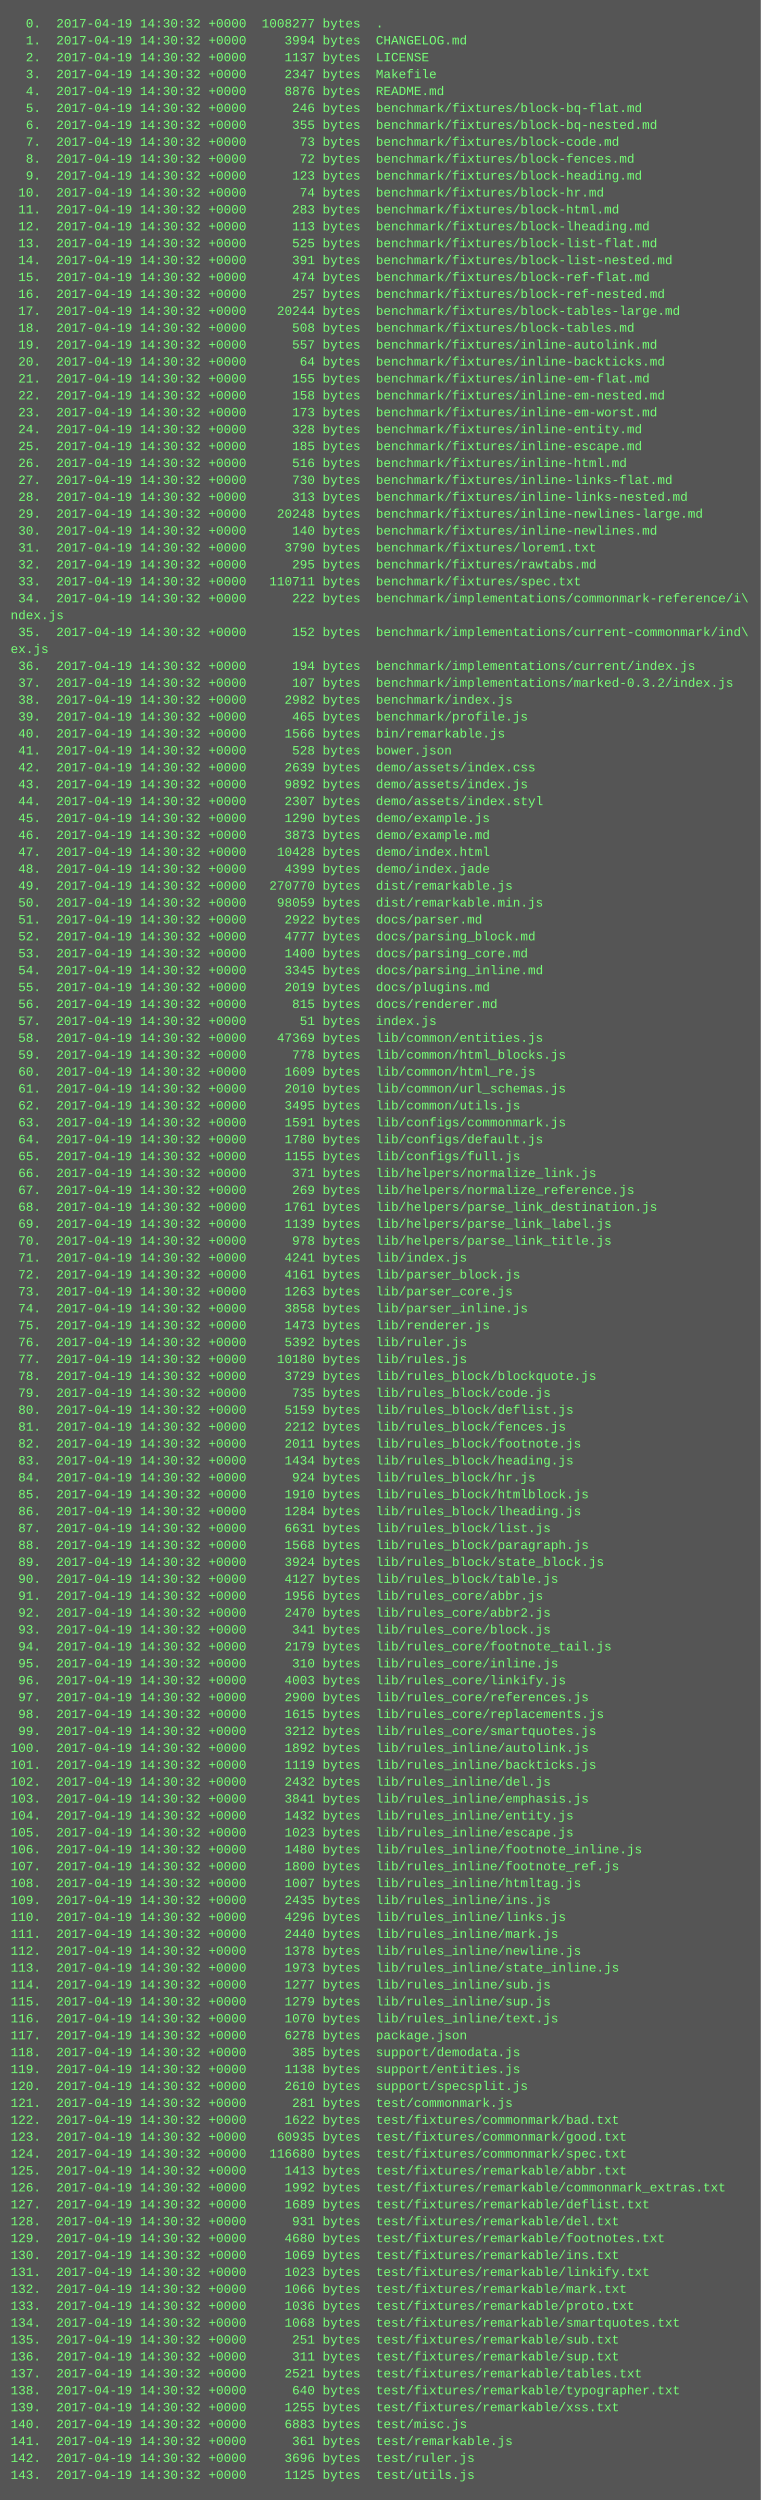
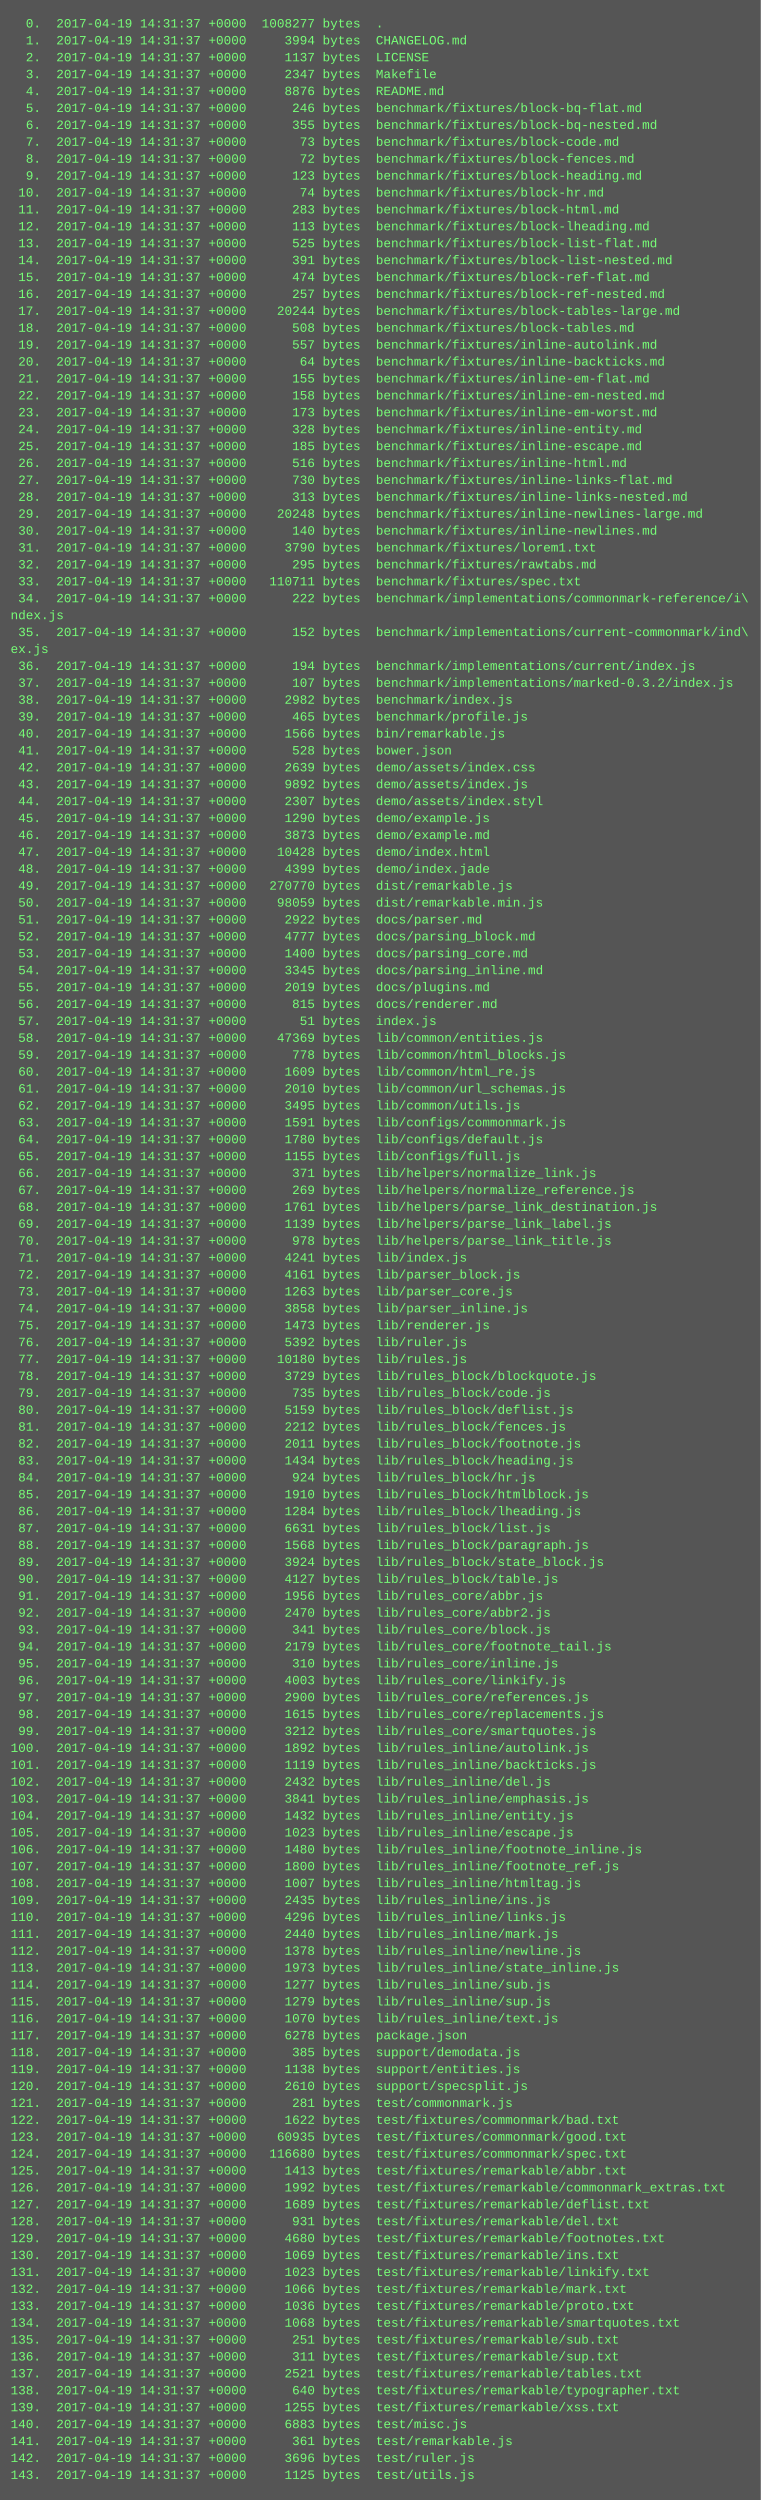
<svg xmlns="http://www.w3.org/2000/svg" height="2366" width="720">
  <rect height="2366" fill="#555" width="720" />
  <text fill="#7f7" font-family="Courier New" font-size="12" xml:space="preserve">
-     <tspan x="10" y="26">  0.  2017-04-19 14:30:32 +0000  1008277 bytes  .</tspan>
-     <tspan x="10" y="42">  1.  2017-04-19 14:30:32 +0000     3994 bytes  CHANGELOG.md</tspan>
-     <tspan x="10" y="58">  2.  2017-04-19 14:30:32 +0000     1137 bytes  LICENSE</tspan>
-     <tspan x="10" y="74">  3.  2017-04-19 14:30:32 +0000     2347 bytes  Makefile</tspan>
-     <tspan x="10" y="90">  4.  2017-04-19 14:30:32 +0000     8876 bytes  README.md</tspan>
-     <tspan x="10" y="106">  5.  2017-04-19 14:30:32 +0000      246 bytes  benchmark/fixtures/block-bq-flat.md</tspan>
-     <tspan x="10" y="122">  6.  2017-04-19 14:30:32 +0000      355 bytes  benchmark/fixtures/block-bq-nested.md</tspan>
-     <tspan x="10" y="138">  7.  2017-04-19 14:30:32 +0000       73 bytes  benchmark/fixtures/block-code.md</tspan>
-     <tspan x="10" y="154">  8.  2017-04-19 14:30:32 +0000       72 bytes  benchmark/fixtures/block-fences.md</tspan>
-     <tspan x="10" y="170">  9.  2017-04-19 14:30:32 +0000      123 bytes  benchmark/fixtures/block-heading.md</tspan>
-     <tspan x="10" y="186"> 10.  2017-04-19 14:30:32 +0000       74 bytes  benchmark/fixtures/block-hr.md</tspan>
-     <tspan x="10" y="202"> 11.  2017-04-19 14:30:32 +0000      283 bytes  benchmark/fixtures/block-html.md</tspan>
-     <tspan x="10" y="218"> 12.  2017-04-19 14:30:32 +0000      113 bytes  benchmark/fixtures/block-lheading.md</tspan>
-     <tspan x="10" y="234"> 13.  2017-04-19 14:30:32 +0000      525 bytes  benchmark/fixtures/block-list-flat.md</tspan>
-     <tspan x="10" y="250"> 14.  2017-04-19 14:30:32 +0000      391 bytes  benchmark/fixtures/block-list-nested.md</tspan>
-     <tspan x="10" y="266"> 15.  2017-04-19 14:30:32 +0000      474 bytes  benchmark/fixtures/block-ref-flat.md</tspan>
-     <tspan x="10" y="282"> 16.  2017-04-19 14:30:32 +0000      257 bytes  benchmark/fixtures/block-ref-nested.md</tspan>
-     <tspan x="10" y="298"> 17.  2017-04-19 14:30:32 +0000    20244 bytes  benchmark/fixtures/block-tables-large.md</tspan>
-     <tspan x="10" y="314"> 18.  2017-04-19 14:30:32 +0000      508 bytes  benchmark/fixtures/block-tables.md</tspan>
-     <tspan x="10" y="330"> 19.  2017-04-19 14:30:32 +0000      557 bytes  benchmark/fixtures/inline-autolink.md</tspan>
-     <tspan x="10" y="346"> 20.  2017-04-19 14:30:32 +0000       64 bytes  benchmark/fixtures/inline-backticks.md</tspan>
-     <tspan x="10" y="362"> 21.  2017-04-19 14:30:32 +0000      155 bytes  benchmark/fixtures/inline-em-flat.md</tspan>
-     <tspan x="10" y="378"> 22.  2017-04-19 14:30:32 +0000      158 bytes  benchmark/fixtures/inline-em-nested.md</tspan>
-     <tspan x="10" y="394"> 23.  2017-04-19 14:30:32 +0000      173 bytes  benchmark/fixtures/inline-em-worst.md</tspan>
-     <tspan x="10" y="410"> 24.  2017-04-19 14:30:32 +0000      328 bytes  benchmark/fixtures/inline-entity.md</tspan>
-     <tspan x="10" y="426"> 25.  2017-04-19 14:30:32 +0000      185 bytes  benchmark/fixtures/inline-escape.md</tspan>
-     <tspan x="10" y="442"> 26.  2017-04-19 14:30:32 +0000      516 bytes  benchmark/fixtures/inline-html.md</tspan>
-     <tspan x="10" y="458"> 27.  2017-04-19 14:30:32 +0000      730 bytes  benchmark/fixtures/inline-links-flat.md</tspan>
-     <tspan x="10" y="474"> 28.  2017-04-19 14:30:32 +0000      313 bytes  benchmark/fixtures/inline-links-nested.md</tspan>
-     <tspan x="10" y="490"> 29.  2017-04-19 14:30:32 +0000    20248 bytes  benchmark/fixtures/inline-newlines-large.md</tspan>
-     <tspan x="10" y="506"> 30.  2017-04-19 14:30:32 +0000      140 bytes  benchmark/fixtures/inline-newlines.md</tspan>
-     <tspan x="10" y="522"> 31.  2017-04-19 14:30:32 +0000     3790 bytes  benchmark/fixtures/lorem1.txt</tspan>
-     <tspan x="10" y="538"> 32.  2017-04-19 14:30:32 +0000      295 bytes  benchmark/fixtures/rawtabs.md</tspan>
-     <tspan x="10" y="554"> 33.  2017-04-19 14:30:32 +0000   110711 bytes  benchmark/fixtures/spec.txt</tspan>
-     <tspan x="10" y="570"> 34.  2017-04-19 14:30:32 +0000      222 bytes  benchmark/implementations/commonmark-reference/i\</tspan>
+     <tspan x="10" y="26">  0.  2017-04-19 14:31:37 +0000  1008277 bytes  .</tspan>
+     <tspan x="10" y="42">  1.  2017-04-19 14:31:37 +0000     3994 bytes  CHANGELOG.md</tspan>
+     <tspan x="10" y="58">  2.  2017-04-19 14:31:37 +0000     1137 bytes  LICENSE</tspan>
+     <tspan x="10" y="74">  3.  2017-04-19 14:31:37 +0000     2347 bytes  Makefile</tspan>
+     <tspan x="10" y="90">  4.  2017-04-19 14:31:37 +0000     8876 bytes  README.md</tspan>
+     <tspan x="10" y="106">  5.  2017-04-19 14:31:37 +0000      246 bytes  benchmark/fixtures/block-bq-flat.md</tspan>
+     <tspan x="10" y="122">  6.  2017-04-19 14:31:37 +0000      355 bytes  benchmark/fixtures/block-bq-nested.md</tspan>
+     <tspan x="10" y="138">  7.  2017-04-19 14:31:37 +0000       73 bytes  benchmark/fixtures/block-code.md</tspan>
+     <tspan x="10" y="154">  8.  2017-04-19 14:31:37 +0000       72 bytes  benchmark/fixtures/block-fences.md</tspan>
+     <tspan x="10" y="170">  9.  2017-04-19 14:31:37 +0000      123 bytes  benchmark/fixtures/block-heading.md</tspan>
+     <tspan x="10" y="186"> 10.  2017-04-19 14:31:37 +0000       74 bytes  benchmark/fixtures/block-hr.md</tspan>
+     <tspan x="10" y="202"> 11.  2017-04-19 14:31:37 +0000      283 bytes  benchmark/fixtures/block-html.md</tspan>
+     <tspan x="10" y="218"> 12.  2017-04-19 14:31:37 +0000      113 bytes  benchmark/fixtures/block-lheading.md</tspan>
+     <tspan x="10" y="234"> 13.  2017-04-19 14:31:37 +0000      525 bytes  benchmark/fixtures/block-list-flat.md</tspan>
+     <tspan x="10" y="250"> 14.  2017-04-19 14:31:37 +0000      391 bytes  benchmark/fixtures/block-list-nested.md</tspan>
+     <tspan x="10" y="266"> 15.  2017-04-19 14:31:37 +0000      474 bytes  benchmark/fixtures/block-ref-flat.md</tspan>
+     <tspan x="10" y="282"> 16.  2017-04-19 14:31:37 +0000      257 bytes  benchmark/fixtures/block-ref-nested.md</tspan>
+     <tspan x="10" y="298"> 17.  2017-04-19 14:31:37 +0000    20244 bytes  benchmark/fixtures/block-tables-large.md</tspan>
+     <tspan x="10" y="314"> 18.  2017-04-19 14:31:37 +0000      508 bytes  benchmark/fixtures/block-tables.md</tspan>
+     <tspan x="10" y="330"> 19.  2017-04-19 14:31:37 +0000      557 bytes  benchmark/fixtures/inline-autolink.md</tspan>
+     <tspan x="10" y="346"> 20.  2017-04-19 14:31:37 +0000       64 bytes  benchmark/fixtures/inline-backticks.md</tspan>
+     <tspan x="10" y="362"> 21.  2017-04-19 14:31:37 +0000      155 bytes  benchmark/fixtures/inline-em-flat.md</tspan>
+     <tspan x="10" y="378"> 22.  2017-04-19 14:31:37 +0000      158 bytes  benchmark/fixtures/inline-em-nested.md</tspan>
+     <tspan x="10" y="394"> 23.  2017-04-19 14:31:37 +0000      173 bytes  benchmark/fixtures/inline-em-worst.md</tspan>
+     <tspan x="10" y="410"> 24.  2017-04-19 14:31:37 +0000      328 bytes  benchmark/fixtures/inline-entity.md</tspan>
+     <tspan x="10" y="426"> 25.  2017-04-19 14:31:37 +0000      185 bytes  benchmark/fixtures/inline-escape.md</tspan>
+     <tspan x="10" y="442"> 26.  2017-04-19 14:31:37 +0000      516 bytes  benchmark/fixtures/inline-html.md</tspan>
+     <tspan x="10" y="458"> 27.  2017-04-19 14:31:37 +0000      730 bytes  benchmark/fixtures/inline-links-flat.md</tspan>
+     <tspan x="10" y="474"> 28.  2017-04-19 14:31:37 +0000      313 bytes  benchmark/fixtures/inline-links-nested.md</tspan>
+     <tspan x="10" y="490"> 29.  2017-04-19 14:31:37 +0000    20248 bytes  benchmark/fixtures/inline-newlines-large.md</tspan>
+     <tspan x="10" y="506"> 30.  2017-04-19 14:31:37 +0000      140 bytes  benchmark/fixtures/inline-newlines.md</tspan>
+     <tspan x="10" y="522"> 31.  2017-04-19 14:31:37 +0000     3790 bytes  benchmark/fixtures/lorem1.txt</tspan>
+     <tspan x="10" y="538"> 32.  2017-04-19 14:31:37 +0000      295 bytes  benchmark/fixtures/rawtabs.md</tspan>
+     <tspan x="10" y="554"> 33.  2017-04-19 14:31:37 +0000   110711 bytes  benchmark/fixtures/spec.txt</tspan>
+     <tspan x="10" y="570"> 34.  2017-04-19 14:31:37 +0000      222 bytes  benchmark/implementations/commonmark-reference/i\</tspan>
    <tspan x="10" y="586">ndex.js</tspan>
-     <tspan x="10" y="602"> 35.  2017-04-19 14:30:32 +0000      152 bytes  benchmark/implementations/current-commonmark/ind\</tspan>
+     <tspan x="10" y="602"> 35.  2017-04-19 14:31:37 +0000      152 bytes  benchmark/implementations/current-commonmark/ind\</tspan>
    <tspan x="10" y="618">ex.js</tspan>
-     <tspan x="10" y="634"> 36.  2017-04-19 14:30:32 +0000      194 bytes  benchmark/implementations/current/index.js</tspan>
-     <tspan x="10" y="650"> 37.  2017-04-19 14:30:32 +0000      107 bytes  benchmark/implementations/marked-0.3.2/index.js</tspan>
-     <tspan x="10" y="666"> 38.  2017-04-19 14:30:32 +0000     2982 bytes  benchmark/index.js</tspan>
-     <tspan x="10" y="682"> 39.  2017-04-19 14:30:32 +0000      465 bytes  benchmark/profile.js</tspan>
-     <tspan x="10" y="698"> 40.  2017-04-19 14:30:32 +0000     1566 bytes  bin/remarkable.js</tspan>
-     <tspan x="10" y="714"> 41.  2017-04-19 14:30:32 +0000      528 bytes  bower.json</tspan>
-     <tspan x="10" y="730"> 42.  2017-04-19 14:30:32 +0000     2639 bytes  demo/assets/index.css</tspan>
-     <tspan x="10" y="746"> 43.  2017-04-19 14:30:32 +0000     9892 bytes  demo/assets/index.js</tspan>
-     <tspan x="10" y="762"> 44.  2017-04-19 14:30:32 +0000     2307 bytes  demo/assets/index.styl</tspan>
-     <tspan x="10" y="778"> 45.  2017-04-19 14:30:32 +0000     1290 bytes  demo/example.js</tspan>
-     <tspan x="10" y="794"> 46.  2017-04-19 14:30:32 +0000     3873 bytes  demo/example.md</tspan>
-     <tspan x="10" y="810"> 47.  2017-04-19 14:30:32 +0000    10428 bytes  demo/index.html</tspan>
-     <tspan x="10" y="826"> 48.  2017-04-19 14:30:32 +0000     4399 bytes  demo/index.jade</tspan>
-     <tspan x="10" y="842"> 49.  2017-04-19 14:30:32 +0000   270770 bytes  dist/remarkable.js</tspan>
-     <tspan x="10" y="858"> 50.  2017-04-19 14:30:32 +0000    98059 bytes  dist/remarkable.min.js</tspan>
-     <tspan x="10" y="874"> 51.  2017-04-19 14:30:32 +0000     2922 bytes  docs/parser.md</tspan>
-     <tspan x="10" y="890"> 52.  2017-04-19 14:30:32 +0000     4777 bytes  docs/parsing_block.md</tspan>
-     <tspan x="10" y="906"> 53.  2017-04-19 14:30:32 +0000     1400 bytes  docs/parsing_core.md</tspan>
-     <tspan x="10" y="922"> 54.  2017-04-19 14:30:32 +0000     3345 bytes  docs/parsing_inline.md</tspan>
-     <tspan x="10" y="938"> 55.  2017-04-19 14:30:32 +0000     2019 bytes  docs/plugins.md</tspan>
-     <tspan x="10" y="954"> 56.  2017-04-19 14:30:32 +0000      815 bytes  docs/renderer.md</tspan>
-     <tspan x="10" y="970"> 57.  2017-04-19 14:30:32 +0000       51 bytes  index.js</tspan>
-     <tspan x="10" y="986"> 58.  2017-04-19 14:30:32 +0000    47369 bytes  lib/common/entities.js</tspan>
-     <tspan x="10" y="1002"> 59.  2017-04-19 14:30:32 +0000      778 bytes  lib/common/html_blocks.js</tspan>
-     <tspan x="10" y="1018"> 60.  2017-04-19 14:30:32 +0000     1609 bytes  lib/common/html_re.js</tspan>
-     <tspan x="10" y="1034"> 61.  2017-04-19 14:30:32 +0000     2010 bytes  lib/common/url_schemas.js</tspan>
-     <tspan x="10" y="1050"> 62.  2017-04-19 14:30:32 +0000     3495 bytes  lib/common/utils.js</tspan>
-     <tspan x="10" y="1066"> 63.  2017-04-19 14:30:32 +0000     1591 bytes  lib/configs/commonmark.js</tspan>
-     <tspan x="10" y="1082"> 64.  2017-04-19 14:30:32 +0000     1780 bytes  lib/configs/default.js</tspan>
-     <tspan x="10" y="1098"> 65.  2017-04-19 14:30:32 +0000     1155 bytes  lib/configs/full.js</tspan>
-     <tspan x="10" y="1114"> 66.  2017-04-19 14:30:32 +0000      371 bytes  lib/helpers/normalize_link.js</tspan>
-     <tspan x="10" y="1130"> 67.  2017-04-19 14:30:32 +0000      269 bytes  lib/helpers/normalize_reference.js</tspan>
-     <tspan x="10" y="1146"> 68.  2017-04-19 14:30:32 +0000     1761 bytes  lib/helpers/parse_link_destination.js</tspan>
-     <tspan x="10" y="1162"> 69.  2017-04-19 14:30:32 +0000     1139 bytes  lib/helpers/parse_link_label.js</tspan>
-     <tspan x="10" y="1178"> 70.  2017-04-19 14:30:32 +0000      978 bytes  lib/helpers/parse_link_title.js</tspan>
-     <tspan x="10" y="1194"> 71.  2017-04-19 14:30:32 +0000     4241 bytes  lib/index.js</tspan>
-     <tspan x="10" y="1210"> 72.  2017-04-19 14:30:32 +0000     4161 bytes  lib/parser_block.js</tspan>
-     <tspan x="10" y="1226"> 73.  2017-04-19 14:30:32 +0000     1263 bytes  lib/parser_core.js</tspan>
-     <tspan x="10" y="1242"> 74.  2017-04-19 14:30:32 +0000     3858 bytes  lib/parser_inline.js</tspan>
-     <tspan x="10" y="1258"> 75.  2017-04-19 14:30:32 +0000     1473 bytes  lib/renderer.js</tspan>
-     <tspan x="10" y="1274"> 76.  2017-04-19 14:30:32 +0000     5392 bytes  lib/ruler.js</tspan>
-     <tspan x="10" y="1290"> 77.  2017-04-19 14:30:32 +0000    10180 bytes  lib/rules.js</tspan>
-     <tspan x="10" y="1306"> 78.  2017-04-19 14:30:32 +0000     3729 bytes  lib/rules_block/blockquote.js</tspan>
-     <tspan x="10" y="1322"> 79.  2017-04-19 14:30:32 +0000      735 bytes  lib/rules_block/code.js</tspan>
-     <tspan x="10" y="1338"> 80.  2017-04-19 14:30:32 +0000     5159 bytes  lib/rules_block/deflist.js</tspan>
-     <tspan x="10" y="1354"> 81.  2017-04-19 14:30:32 +0000     2212 bytes  lib/rules_block/fences.js</tspan>
-     <tspan x="10" y="1370"> 82.  2017-04-19 14:30:32 +0000     2011 bytes  lib/rules_block/footnote.js</tspan>
-     <tspan x="10" y="1386"> 83.  2017-04-19 14:30:32 +0000     1434 bytes  lib/rules_block/heading.js</tspan>
-     <tspan x="10" y="1402"> 84.  2017-04-19 14:30:32 +0000      924 bytes  lib/rules_block/hr.js</tspan>
-     <tspan x="10" y="1418"> 85.  2017-04-19 14:30:32 +0000     1910 bytes  lib/rules_block/htmlblock.js</tspan>
-     <tspan x="10" y="1434"> 86.  2017-04-19 14:30:32 +0000     1284 bytes  lib/rules_block/lheading.js</tspan>
-     <tspan x="10" y="1450"> 87.  2017-04-19 14:30:32 +0000     6631 bytes  lib/rules_block/list.js</tspan>
-     <tspan x="10" y="1466"> 88.  2017-04-19 14:30:32 +0000     1568 bytes  lib/rules_block/paragraph.js</tspan>
-     <tspan x="10" y="1482"> 89.  2017-04-19 14:30:32 +0000     3924 bytes  lib/rules_block/state_block.js</tspan>
-     <tspan x="10" y="1498"> 90.  2017-04-19 14:30:32 +0000     4127 bytes  lib/rules_block/table.js</tspan>
-     <tspan x="10" y="1514"> 91.  2017-04-19 14:30:32 +0000     1956 bytes  lib/rules_core/abbr.js</tspan>
-     <tspan x="10" y="1530"> 92.  2017-04-19 14:30:32 +0000     2470 bytes  lib/rules_core/abbr2.js</tspan>
-     <tspan x="10" y="1546"> 93.  2017-04-19 14:30:32 +0000      341 bytes  lib/rules_core/block.js</tspan>
-     <tspan x="10" y="1562"> 94.  2017-04-19 14:30:32 +0000     2179 bytes  lib/rules_core/footnote_tail.js</tspan>
-     <tspan x="10" y="1578"> 95.  2017-04-19 14:30:32 +0000      310 bytes  lib/rules_core/inline.js</tspan>
-     <tspan x="10" y="1594"> 96.  2017-04-19 14:30:32 +0000     4003 bytes  lib/rules_core/linkify.js</tspan>
-     <tspan x="10" y="1610"> 97.  2017-04-19 14:30:32 +0000     2900 bytes  lib/rules_core/references.js</tspan>
-     <tspan x="10" y="1626"> 98.  2017-04-19 14:30:32 +0000     1615 bytes  lib/rules_core/replacements.js</tspan>
-     <tspan x="10" y="1642"> 99.  2017-04-19 14:30:32 +0000     3212 bytes  lib/rules_core/smartquotes.js</tspan>
-     <tspan x="10" y="1658">100.  2017-04-19 14:30:32 +0000     1892 bytes  lib/rules_inline/autolink.js</tspan>
-     <tspan x="10" y="1674">101.  2017-04-19 14:30:32 +0000     1119 bytes  lib/rules_inline/backticks.js</tspan>
-     <tspan x="10" y="1690">102.  2017-04-19 14:30:32 +0000     2432 bytes  lib/rules_inline/del.js</tspan>
-     <tspan x="10" y="1706">103.  2017-04-19 14:30:32 +0000     3841 bytes  lib/rules_inline/emphasis.js</tspan>
-     <tspan x="10" y="1722">104.  2017-04-19 14:30:32 +0000     1432 bytes  lib/rules_inline/entity.js</tspan>
-     <tspan x="10" y="1738">105.  2017-04-19 14:30:32 +0000     1023 bytes  lib/rules_inline/escape.js</tspan>
-     <tspan x="10" y="1754">106.  2017-04-19 14:30:32 +0000     1480 bytes  lib/rules_inline/footnote_inline.js</tspan>
-     <tspan x="10" y="1770">107.  2017-04-19 14:30:32 +0000     1800 bytes  lib/rules_inline/footnote_ref.js</tspan>
-     <tspan x="10" y="1786">108.  2017-04-19 14:30:32 +0000     1007 bytes  lib/rules_inline/htmltag.js</tspan>
-     <tspan x="10" y="1802">109.  2017-04-19 14:30:32 +0000     2435 bytes  lib/rules_inline/ins.js</tspan>
-     <tspan x="10" y="1818">110.  2017-04-19 14:30:32 +0000     4296 bytes  lib/rules_inline/links.js</tspan>
-     <tspan x="10" y="1834">111.  2017-04-19 14:30:32 +0000     2440 bytes  lib/rules_inline/mark.js</tspan>
-     <tspan x="10" y="1850">112.  2017-04-19 14:30:32 +0000     1378 bytes  lib/rules_inline/newline.js</tspan>
-     <tspan x="10" y="1866">113.  2017-04-19 14:30:32 +0000     1973 bytes  lib/rules_inline/state_inline.js</tspan>
-     <tspan x="10" y="1882">114.  2017-04-19 14:30:32 +0000     1277 bytes  lib/rules_inline/sub.js</tspan>
-     <tspan x="10" y="1898">115.  2017-04-19 14:30:32 +0000     1279 bytes  lib/rules_inline/sup.js</tspan>
-     <tspan x="10" y="1914">116.  2017-04-19 14:30:32 +0000     1070 bytes  lib/rules_inline/text.js</tspan>
-     <tspan x="10" y="1930">117.  2017-04-19 14:30:32 +0000     6278 bytes  package.json</tspan>
-     <tspan x="10" y="1946">118.  2017-04-19 14:30:32 +0000      385 bytes  support/demodata.js</tspan>
-     <tspan x="10" y="1962">119.  2017-04-19 14:30:32 +0000     1138 bytes  support/entities.js</tspan>
-     <tspan x="10" y="1978">120.  2017-04-19 14:30:32 +0000     2610 bytes  support/specsplit.js</tspan>
-     <tspan x="10" y="1994">121.  2017-04-19 14:30:32 +0000      281 bytes  test/commonmark.js</tspan>
-     <tspan x="10" y="2010">122.  2017-04-19 14:30:32 +0000     1622 bytes  test/fixtures/commonmark/bad.txt</tspan>
-     <tspan x="10" y="2026">123.  2017-04-19 14:30:32 +0000    60935 bytes  test/fixtures/commonmark/good.txt</tspan>
-     <tspan x="10" y="2042">124.  2017-04-19 14:30:32 +0000   116680 bytes  test/fixtures/commonmark/spec.txt</tspan>
-     <tspan x="10" y="2058">125.  2017-04-19 14:30:32 +0000     1413 bytes  test/fixtures/remarkable/abbr.txt</tspan>
-     <tspan x="10" y="2074">126.  2017-04-19 14:30:32 +0000     1992 bytes  test/fixtures/remarkable/commonmark_extras.txt</tspan>
-     <tspan x="10" y="2090">127.  2017-04-19 14:30:32 +0000     1689 bytes  test/fixtures/remarkable/deflist.txt</tspan>
-     <tspan x="10" y="2106">128.  2017-04-19 14:30:32 +0000      931 bytes  test/fixtures/remarkable/del.txt</tspan>
-     <tspan x="10" y="2122">129.  2017-04-19 14:30:32 +0000     4680 bytes  test/fixtures/remarkable/footnotes.txt</tspan>
-     <tspan x="10" y="2138">130.  2017-04-19 14:30:32 +0000     1069 bytes  test/fixtures/remarkable/ins.txt</tspan>
-     <tspan x="10" y="2154">131.  2017-04-19 14:30:32 +0000     1023 bytes  test/fixtures/remarkable/linkify.txt</tspan>
-     <tspan x="10" y="2170">132.  2017-04-19 14:30:32 +0000     1066 bytes  test/fixtures/remarkable/mark.txt</tspan>
-     <tspan x="10" y="2186">133.  2017-04-19 14:30:32 +0000     1036 bytes  test/fixtures/remarkable/proto.txt</tspan>
-     <tspan x="10" y="2202">134.  2017-04-19 14:30:32 +0000     1068 bytes  test/fixtures/remarkable/smartquotes.txt</tspan>
-     <tspan x="10" y="2218">135.  2017-04-19 14:30:32 +0000      251 bytes  test/fixtures/remarkable/sub.txt</tspan>
-     <tspan x="10" y="2234">136.  2017-04-19 14:30:32 +0000      311 bytes  test/fixtures/remarkable/sup.txt</tspan>
-     <tspan x="10" y="2250">137.  2017-04-19 14:30:32 +0000     2521 bytes  test/fixtures/remarkable/tables.txt</tspan>
-     <tspan x="10" y="2266">138.  2017-04-19 14:30:32 +0000      640 bytes  test/fixtures/remarkable/typographer.txt</tspan>
-     <tspan x="10" y="2282">139.  2017-04-19 14:30:32 +0000     1255 bytes  test/fixtures/remarkable/xss.txt</tspan>
-     <tspan x="10" y="2298">140.  2017-04-19 14:30:32 +0000     6883 bytes  test/misc.js</tspan>
-     <tspan x="10" y="2314">141.  2017-04-19 14:30:32 +0000      361 bytes  test/remarkable.js</tspan>
-     <tspan x="10" y="2330">142.  2017-04-19 14:30:32 +0000     3696 bytes  test/ruler.js</tspan>
-     <tspan x="10" y="2346">143.  2017-04-19 14:30:32 +0000     1125 bytes  test/utils.js</tspan>
+     <tspan x="10" y="634"> 36.  2017-04-19 14:31:37 +0000      194 bytes  benchmark/implementations/current/index.js</tspan>
+     <tspan x="10" y="650"> 37.  2017-04-19 14:31:37 +0000      107 bytes  benchmark/implementations/marked-0.3.2/index.js</tspan>
+     <tspan x="10" y="666"> 38.  2017-04-19 14:31:37 +0000     2982 bytes  benchmark/index.js</tspan>
+     <tspan x="10" y="682"> 39.  2017-04-19 14:31:37 +0000      465 bytes  benchmark/profile.js</tspan>
+     <tspan x="10" y="698"> 40.  2017-04-19 14:31:37 +0000     1566 bytes  bin/remarkable.js</tspan>
+     <tspan x="10" y="714"> 41.  2017-04-19 14:31:37 +0000      528 bytes  bower.json</tspan>
+     <tspan x="10" y="730"> 42.  2017-04-19 14:31:37 +0000     2639 bytes  demo/assets/index.css</tspan>
+     <tspan x="10" y="746"> 43.  2017-04-19 14:31:37 +0000     9892 bytes  demo/assets/index.js</tspan>
+     <tspan x="10" y="762"> 44.  2017-04-19 14:31:37 +0000     2307 bytes  demo/assets/index.styl</tspan>
+     <tspan x="10" y="778"> 45.  2017-04-19 14:31:37 +0000     1290 bytes  demo/example.js</tspan>
+     <tspan x="10" y="794"> 46.  2017-04-19 14:31:37 +0000     3873 bytes  demo/example.md</tspan>
+     <tspan x="10" y="810"> 47.  2017-04-19 14:31:37 +0000    10428 bytes  demo/index.html</tspan>
+     <tspan x="10" y="826"> 48.  2017-04-19 14:31:37 +0000     4399 bytes  demo/index.jade</tspan>
+     <tspan x="10" y="842"> 49.  2017-04-19 14:31:37 +0000   270770 bytes  dist/remarkable.js</tspan>
+     <tspan x="10" y="858"> 50.  2017-04-19 14:31:37 +0000    98059 bytes  dist/remarkable.min.js</tspan>
+     <tspan x="10" y="874"> 51.  2017-04-19 14:31:37 +0000     2922 bytes  docs/parser.md</tspan>
+     <tspan x="10" y="890"> 52.  2017-04-19 14:31:37 +0000     4777 bytes  docs/parsing_block.md</tspan>
+     <tspan x="10" y="906"> 53.  2017-04-19 14:31:37 +0000     1400 bytes  docs/parsing_core.md</tspan>
+     <tspan x="10" y="922"> 54.  2017-04-19 14:31:37 +0000     3345 bytes  docs/parsing_inline.md</tspan>
+     <tspan x="10" y="938"> 55.  2017-04-19 14:31:37 +0000     2019 bytes  docs/plugins.md</tspan>
+     <tspan x="10" y="954"> 56.  2017-04-19 14:31:37 +0000      815 bytes  docs/renderer.md</tspan>
+     <tspan x="10" y="970"> 57.  2017-04-19 14:31:37 +0000       51 bytes  index.js</tspan>
+     <tspan x="10" y="986"> 58.  2017-04-19 14:31:37 +0000    47369 bytes  lib/common/entities.js</tspan>
+     <tspan x="10" y="1002"> 59.  2017-04-19 14:31:37 +0000      778 bytes  lib/common/html_blocks.js</tspan>
+     <tspan x="10" y="1018"> 60.  2017-04-19 14:31:37 +0000     1609 bytes  lib/common/html_re.js</tspan>
+     <tspan x="10" y="1034"> 61.  2017-04-19 14:31:37 +0000     2010 bytes  lib/common/url_schemas.js</tspan>
+     <tspan x="10" y="1050"> 62.  2017-04-19 14:31:37 +0000     3495 bytes  lib/common/utils.js</tspan>
+     <tspan x="10" y="1066"> 63.  2017-04-19 14:31:37 +0000     1591 bytes  lib/configs/commonmark.js</tspan>
+     <tspan x="10" y="1082"> 64.  2017-04-19 14:31:37 +0000     1780 bytes  lib/configs/default.js</tspan>
+     <tspan x="10" y="1098"> 65.  2017-04-19 14:31:37 +0000     1155 bytes  lib/configs/full.js</tspan>
+     <tspan x="10" y="1114"> 66.  2017-04-19 14:31:37 +0000      371 bytes  lib/helpers/normalize_link.js</tspan>
+     <tspan x="10" y="1130"> 67.  2017-04-19 14:31:37 +0000      269 bytes  lib/helpers/normalize_reference.js</tspan>
+     <tspan x="10" y="1146"> 68.  2017-04-19 14:31:37 +0000     1761 bytes  lib/helpers/parse_link_destination.js</tspan>
+     <tspan x="10" y="1162"> 69.  2017-04-19 14:31:37 +0000     1139 bytes  lib/helpers/parse_link_label.js</tspan>
+     <tspan x="10" y="1178"> 70.  2017-04-19 14:31:37 +0000      978 bytes  lib/helpers/parse_link_title.js</tspan>
+     <tspan x="10" y="1194"> 71.  2017-04-19 14:31:37 +0000     4241 bytes  lib/index.js</tspan>
+     <tspan x="10" y="1210"> 72.  2017-04-19 14:31:37 +0000     4161 bytes  lib/parser_block.js</tspan>
+     <tspan x="10" y="1226"> 73.  2017-04-19 14:31:37 +0000     1263 bytes  lib/parser_core.js</tspan>
+     <tspan x="10" y="1242"> 74.  2017-04-19 14:31:37 +0000     3858 bytes  lib/parser_inline.js</tspan>
+     <tspan x="10" y="1258"> 75.  2017-04-19 14:31:37 +0000     1473 bytes  lib/renderer.js</tspan>
+     <tspan x="10" y="1274"> 76.  2017-04-19 14:31:37 +0000     5392 bytes  lib/ruler.js</tspan>
+     <tspan x="10" y="1290"> 77.  2017-04-19 14:31:37 +0000    10180 bytes  lib/rules.js</tspan>
+     <tspan x="10" y="1306"> 78.  2017-04-19 14:31:37 +0000     3729 bytes  lib/rules_block/blockquote.js</tspan>
+     <tspan x="10" y="1322"> 79.  2017-04-19 14:31:37 +0000      735 bytes  lib/rules_block/code.js</tspan>
+     <tspan x="10" y="1338"> 80.  2017-04-19 14:31:37 +0000     5159 bytes  lib/rules_block/deflist.js</tspan>
+     <tspan x="10" y="1354"> 81.  2017-04-19 14:31:37 +0000     2212 bytes  lib/rules_block/fences.js</tspan>
+     <tspan x="10" y="1370"> 82.  2017-04-19 14:31:37 +0000     2011 bytes  lib/rules_block/footnote.js</tspan>
+     <tspan x="10" y="1386"> 83.  2017-04-19 14:31:37 +0000     1434 bytes  lib/rules_block/heading.js</tspan>
+     <tspan x="10" y="1402"> 84.  2017-04-19 14:31:37 +0000      924 bytes  lib/rules_block/hr.js</tspan>
+     <tspan x="10" y="1418"> 85.  2017-04-19 14:31:37 +0000     1910 bytes  lib/rules_block/htmlblock.js</tspan>
+     <tspan x="10" y="1434"> 86.  2017-04-19 14:31:37 +0000     1284 bytes  lib/rules_block/lheading.js</tspan>
+     <tspan x="10" y="1450"> 87.  2017-04-19 14:31:37 +0000     6631 bytes  lib/rules_block/list.js</tspan>
+     <tspan x="10" y="1466"> 88.  2017-04-19 14:31:37 +0000     1568 bytes  lib/rules_block/paragraph.js</tspan>
+     <tspan x="10" y="1482"> 89.  2017-04-19 14:31:37 +0000     3924 bytes  lib/rules_block/state_block.js</tspan>
+     <tspan x="10" y="1498"> 90.  2017-04-19 14:31:37 +0000     4127 bytes  lib/rules_block/table.js</tspan>
+     <tspan x="10" y="1514"> 91.  2017-04-19 14:31:37 +0000     1956 bytes  lib/rules_core/abbr.js</tspan>
+     <tspan x="10" y="1530"> 92.  2017-04-19 14:31:37 +0000     2470 bytes  lib/rules_core/abbr2.js</tspan>
+     <tspan x="10" y="1546"> 93.  2017-04-19 14:31:37 +0000      341 bytes  lib/rules_core/block.js</tspan>
+     <tspan x="10" y="1562"> 94.  2017-04-19 14:31:37 +0000     2179 bytes  lib/rules_core/footnote_tail.js</tspan>
+     <tspan x="10" y="1578"> 95.  2017-04-19 14:31:37 +0000      310 bytes  lib/rules_core/inline.js</tspan>
+     <tspan x="10" y="1594"> 96.  2017-04-19 14:31:37 +0000     4003 bytes  lib/rules_core/linkify.js</tspan>
+     <tspan x="10" y="1610"> 97.  2017-04-19 14:31:37 +0000     2900 bytes  lib/rules_core/references.js</tspan>
+     <tspan x="10" y="1626"> 98.  2017-04-19 14:31:37 +0000     1615 bytes  lib/rules_core/replacements.js</tspan>
+     <tspan x="10" y="1642"> 99.  2017-04-19 14:31:37 +0000     3212 bytes  lib/rules_core/smartquotes.js</tspan>
+     <tspan x="10" y="1658">100.  2017-04-19 14:31:37 +0000     1892 bytes  lib/rules_inline/autolink.js</tspan>
+     <tspan x="10" y="1674">101.  2017-04-19 14:31:37 +0000     1119 bytes  lib/rules_inline/backticks.js</tspan>
+     <tspan x="10" y="1690">102.  2017-04-19 14:31:37 +0000     2432 bytes  lib/rules_inline/del.js</tspan>
+     <tspan x="10" y="1706">103.  2017-04-19 14:31:37 +0000     3841 bytes  lib/rules_inline/emphasis.js</tspan>
+     <tspan x="10" y="1722">104.  2017-04-19 14:31:37 +0000     1432 bytes  lib/rules_inline/entity.js</tspan>
+     <tspan x="10" y="1738">105.  2017-04-19 14:31:37 +0000     1023 bytes  lib/rules_inline/escape.js</tspan>
+     <tspan x="10" y="1754">106.  2017-04-19 14:31:37 +0000     1480 bytes  lib/rules_inline/footnote_inline.js</tspan>
+     <tspan x="10" y="1770">107.  2017-04-19 14:31:37 +0000     1800 bytes  lib/rules_inline/footnote_ref.js</tspan>
+     <tspan x="10" y="1786">108.  2017-04-19 14:31:37 +0000     1007 bytes  lib/rules_inline/htmltag.js</tspan>
+     <tspan x="10" y="1802">109.  2017-04-19 14:31:37 +0000     2435 bytes  lib/rules_inline/ins.js</tspan>
+     <tspan x="10" y="1818">110.  2017-04-19 14:31:37 +0000     4296 bytes  lib/rules_inline/links.js</tspan>
+     <tspan x="10" y="1834">111.  2017-04-19 14:31:37 +0000     2440 bytes  lib/rules_inline/mark.js</tspan>
+     <tspan x="10" y="1850">112.  2017-04-19 14:31:37 +0000     1378 bytes  lib/rules_inline/newline.js</tspan>
+     <tspan x="10" y="1866">113.  2017-04-19 14:31:37 +0000     1973 bytes  lib/rules_inline/state_inline.js</tspan>
+     <tspan x="10" y="1882">114.  2017-04-19 14:31:37 +0000     1277 bytes  lib/rules_inline/sub.js</tspan>
+     <tspan x="10" y="1898">115.  2017-04-19 14:31:37 +0000     1279 bytes  lib/rules_inline/sup.js</tspan>
+     <tspan x="10" y="1914">116.  2017-04-19 14:31:37 +0000     1070 bytes  lib/rules_inline/text.js</tspan>
+     <tspan x="10" y="1930">117.  2017-04-19 14:31:37 +0000     6278 bytes  package.json</tspan>
+     <tspan x="10" y="1946">118.  2017-04-19 14:31:37 +0000      385 bytes  support/demodata.js</tspan>
+     <tspan x="10" y="1962">119.  2017-04-19 14:31:37 +0000     1138 bytes  support/entities.js</tspan>
+     <tspan x="10" y="1978">120.  2017-04-19 14:31:37 +0000     2610 bytes  support/specsplit.js</tspan>
+     <tspan x="10" y="1994">121.  2017-04-19 14:31:37 +0000      281 bytes  test/commonmark.js</tspan>
+     <tspan x="10" y="2010">122.  2017-04-19 14:31:37 +0000     1622 bytes  test/fixtures/commonmark/bad.txt</tspan>
+     <tspan x="10" y="2026">123.  2017-04-19 14:31:37 +0000    60935 bytes  test/fixtures/commonmark/good.txt</tspan>
+     <tspan x="10" y="2042">124.  2017-04-19 14:31:37 +0000   116680 bytes  test/fixtures/commonmark/spec.txt</tspan>
+     <tspan x="10" y="2058">125.  2017-04-19 14:31:37 +0000     1413 bytes  test/fixtures/remarkable/abbr.txt</tspan>
+     <tspan x="10" y="2074">126.  2017-04-19 14:31:37 +0000     1992 bytes  test/fixtures/remarkable/commonmark_extras.txt</tspan>
+     <tspan x="10" y="2090">127.  2017-04-19 14:31:37 +0000     1689 bytes  test/fixtures/remarkable/deflist.txt</tspan>
+     <tspan x="10" y="2106">128.  2017-04-19 14:31:37 +0000      931 bytes  test/fixtures/remarkable/del.txt</tspan>
+     <tspan x="10" y="2122">129.  2017-04-19 14:31:37 +0000     4680 bytes  test/fixtures/remarkable/footnotes.txt</tspan>
+     <tspan x="10" y="2138">130.  2017-04-19 14:31:37 +0000     1069 bytes  test/fixtures/remarkable/ins.txt</tspan>
+     <tspan x="10" y="2154">131.  2017-04-19 14:31:37 +0000     1023 bytes  test/fixtures/remarkable/linkify.txt</tspan>
+     <tspan x="10" y="2170">132.  2017-04-19 14:31:37 +0000     1066 bytes  test/fixtures/remarkable/mark.txt</tspan>
+     <tspan x="10" y="2186">133.  2017-04-19 14:31:37 +0000     1036 bytes  test/fixtures/remarkable/proto.txt</tspan>
+     <tspan x="10" y="2202">134.  2017-04-19 14:31:37 +0000     1068 bytes  test/fixtures/remarkable/smartquotes.txt</tspan>
+     <tspan x="10" y="2218">135.  2017-04-19 14:31:37 +0000      251 bytes  test/fixtures/remarkable/sub.txt</tspan>
+     <tspan x="10" y="2234">136.  2017-04-19 14:31:37 +0000      311 bytes  test/fixtures/remarkable/sup.txt</tspan>
+     <tspan x="10" y="2250">137.  2017-04-19 14:31:37 +0000     2521 bytes  test/fixtures/remarkable/tables.txt</tspan>
+     <tspan x="10" y="2266">138.  2017-04-19 14:31:37 +0000      640 bytes  test/fixtures/remarkable/typographer.txt</tspan>
+     <tspan x="10" y="2282">139.  2017-04-19 14:31:37 +0000     1255 bytes  test/fixtures/remarkable/xss.txt</tspan>
+     <tspan x="10" y="2298">140.  2017-04-19 14:31:37 +0000     6883 bytes  test/misc.js</tspan>
+     <tspan x="10" y="2314">141.  2017-04-19 14:31:37 +0000      361 bytes  test/remarkable.js</tspan>
+     <tspan x="10" y="2330">142.  2017-04-19 14:31:37 +0000     3696 bytes  test/ruler.js</tspan>
+     <tspan x="10" y="2346">143.  2017-04-19 14:31:37 +0000     1125 bytes  test/utils.js</tspan>
  </text>
</svg>
